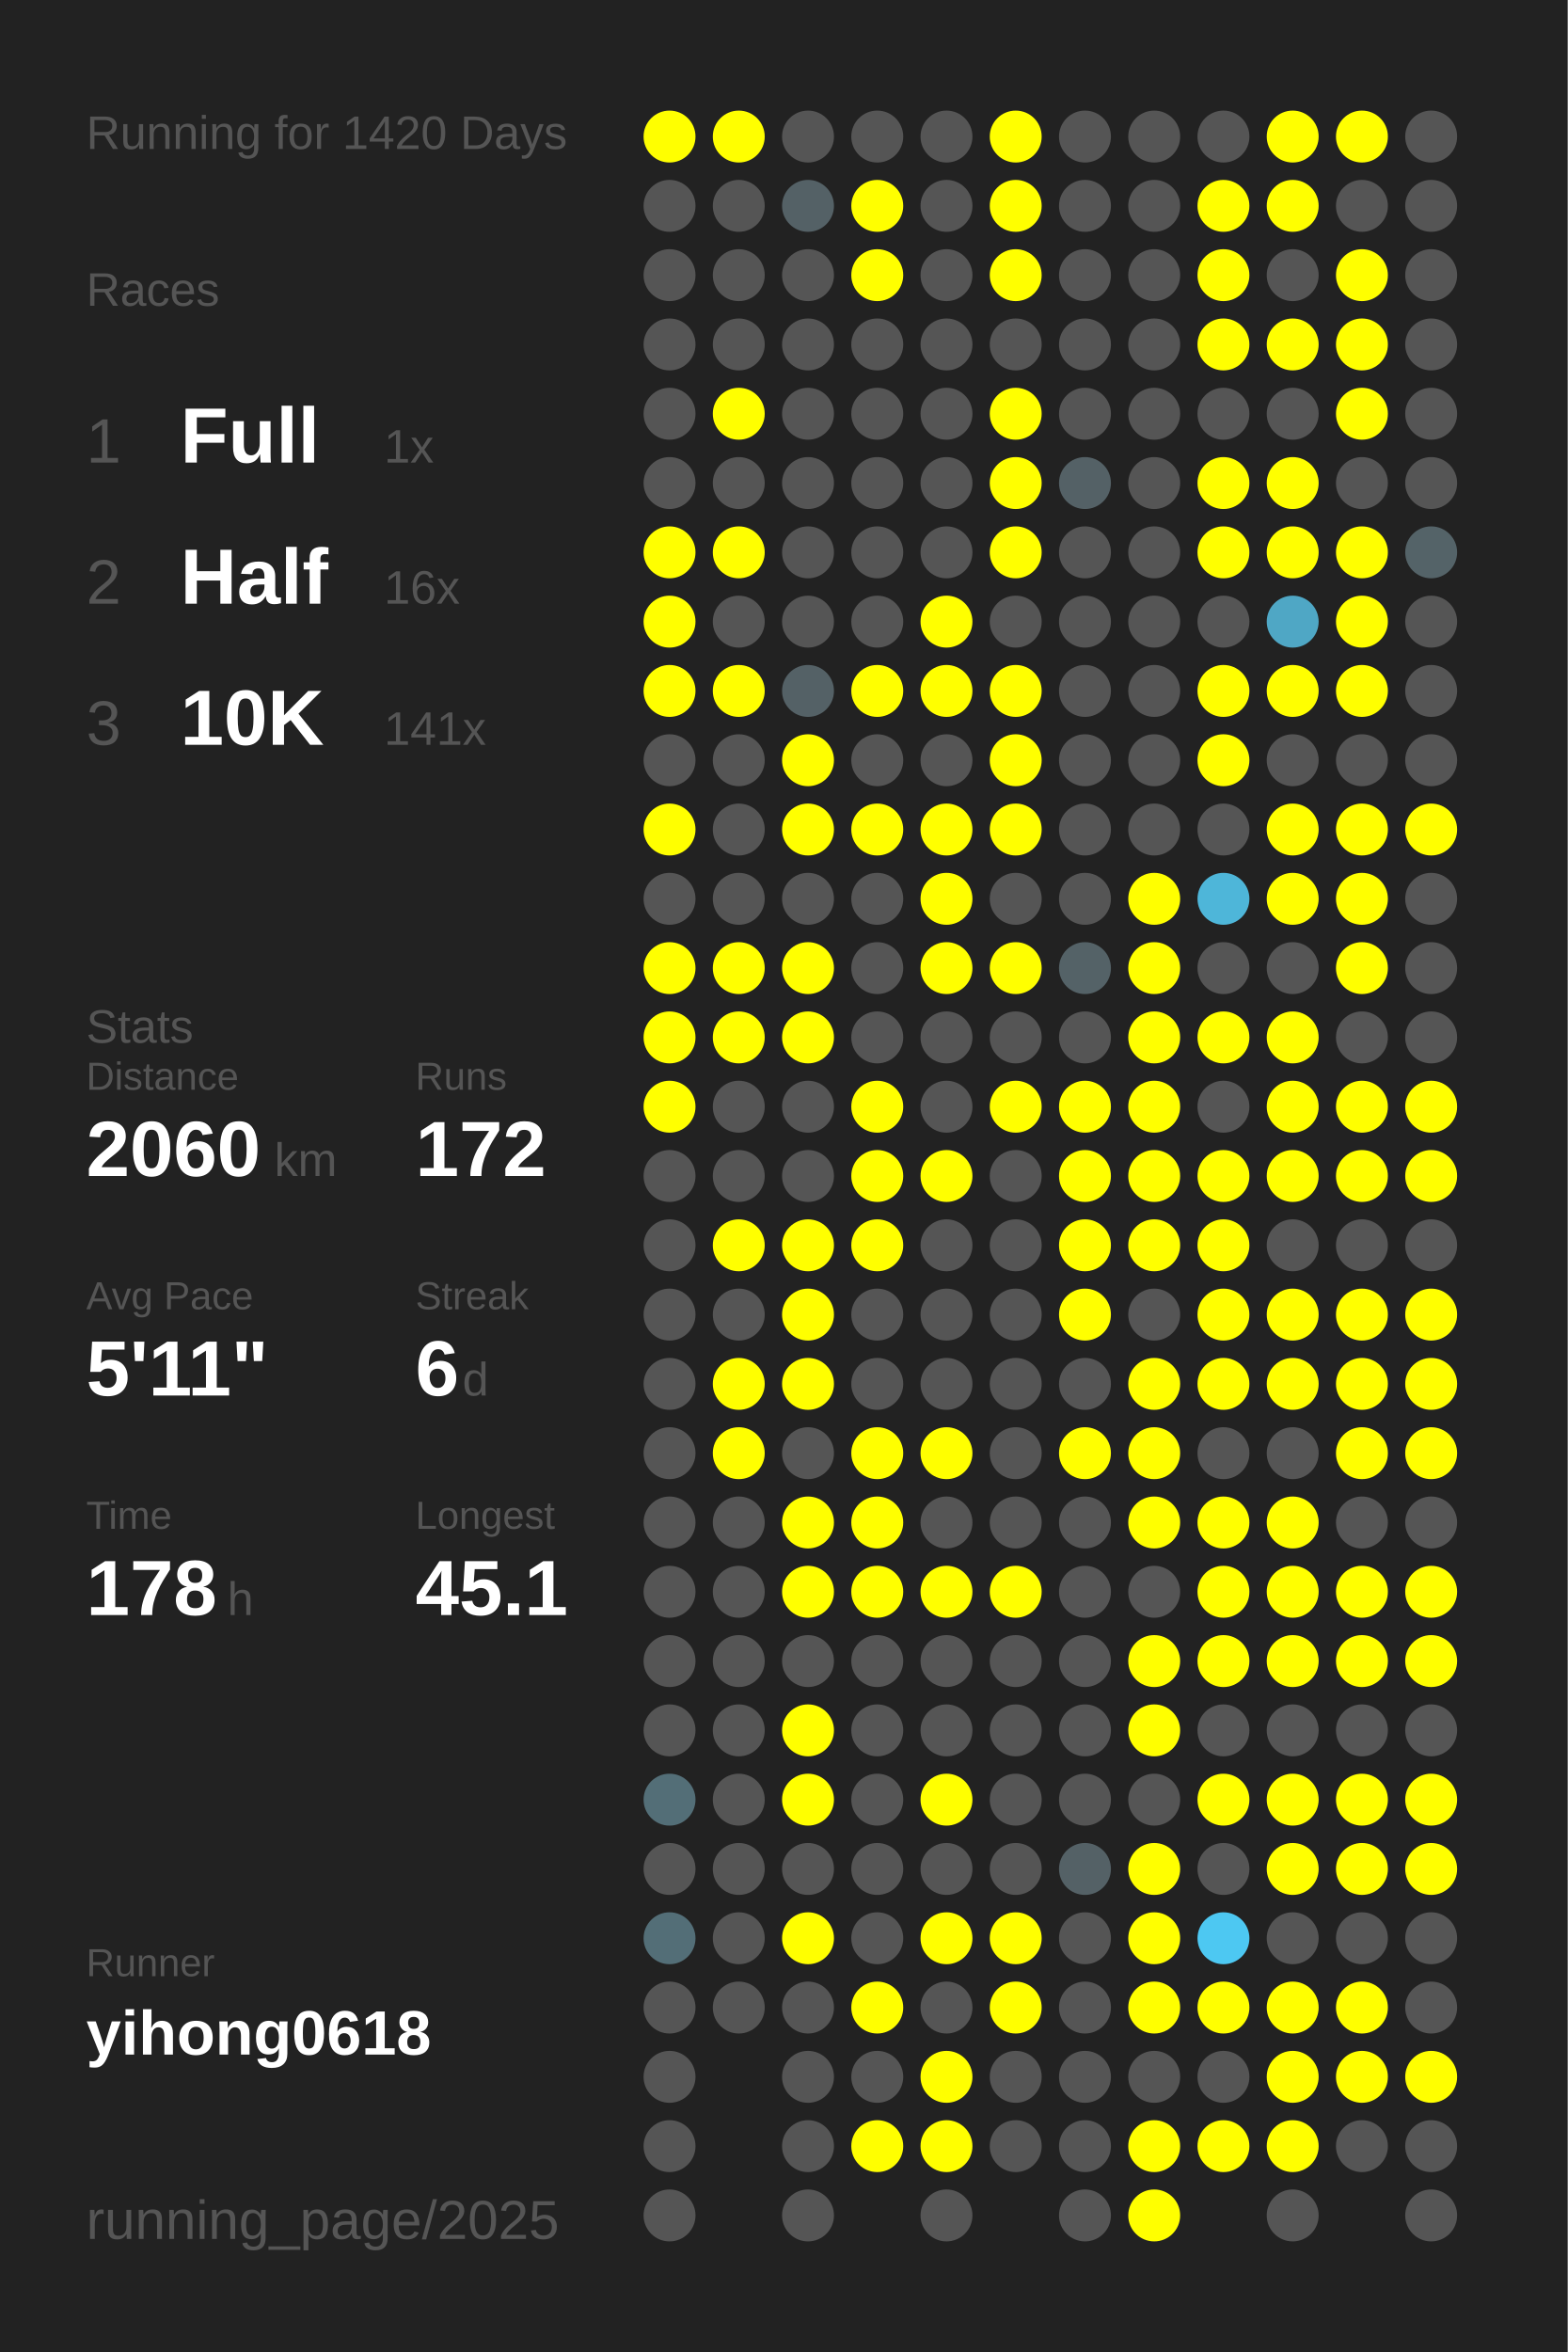
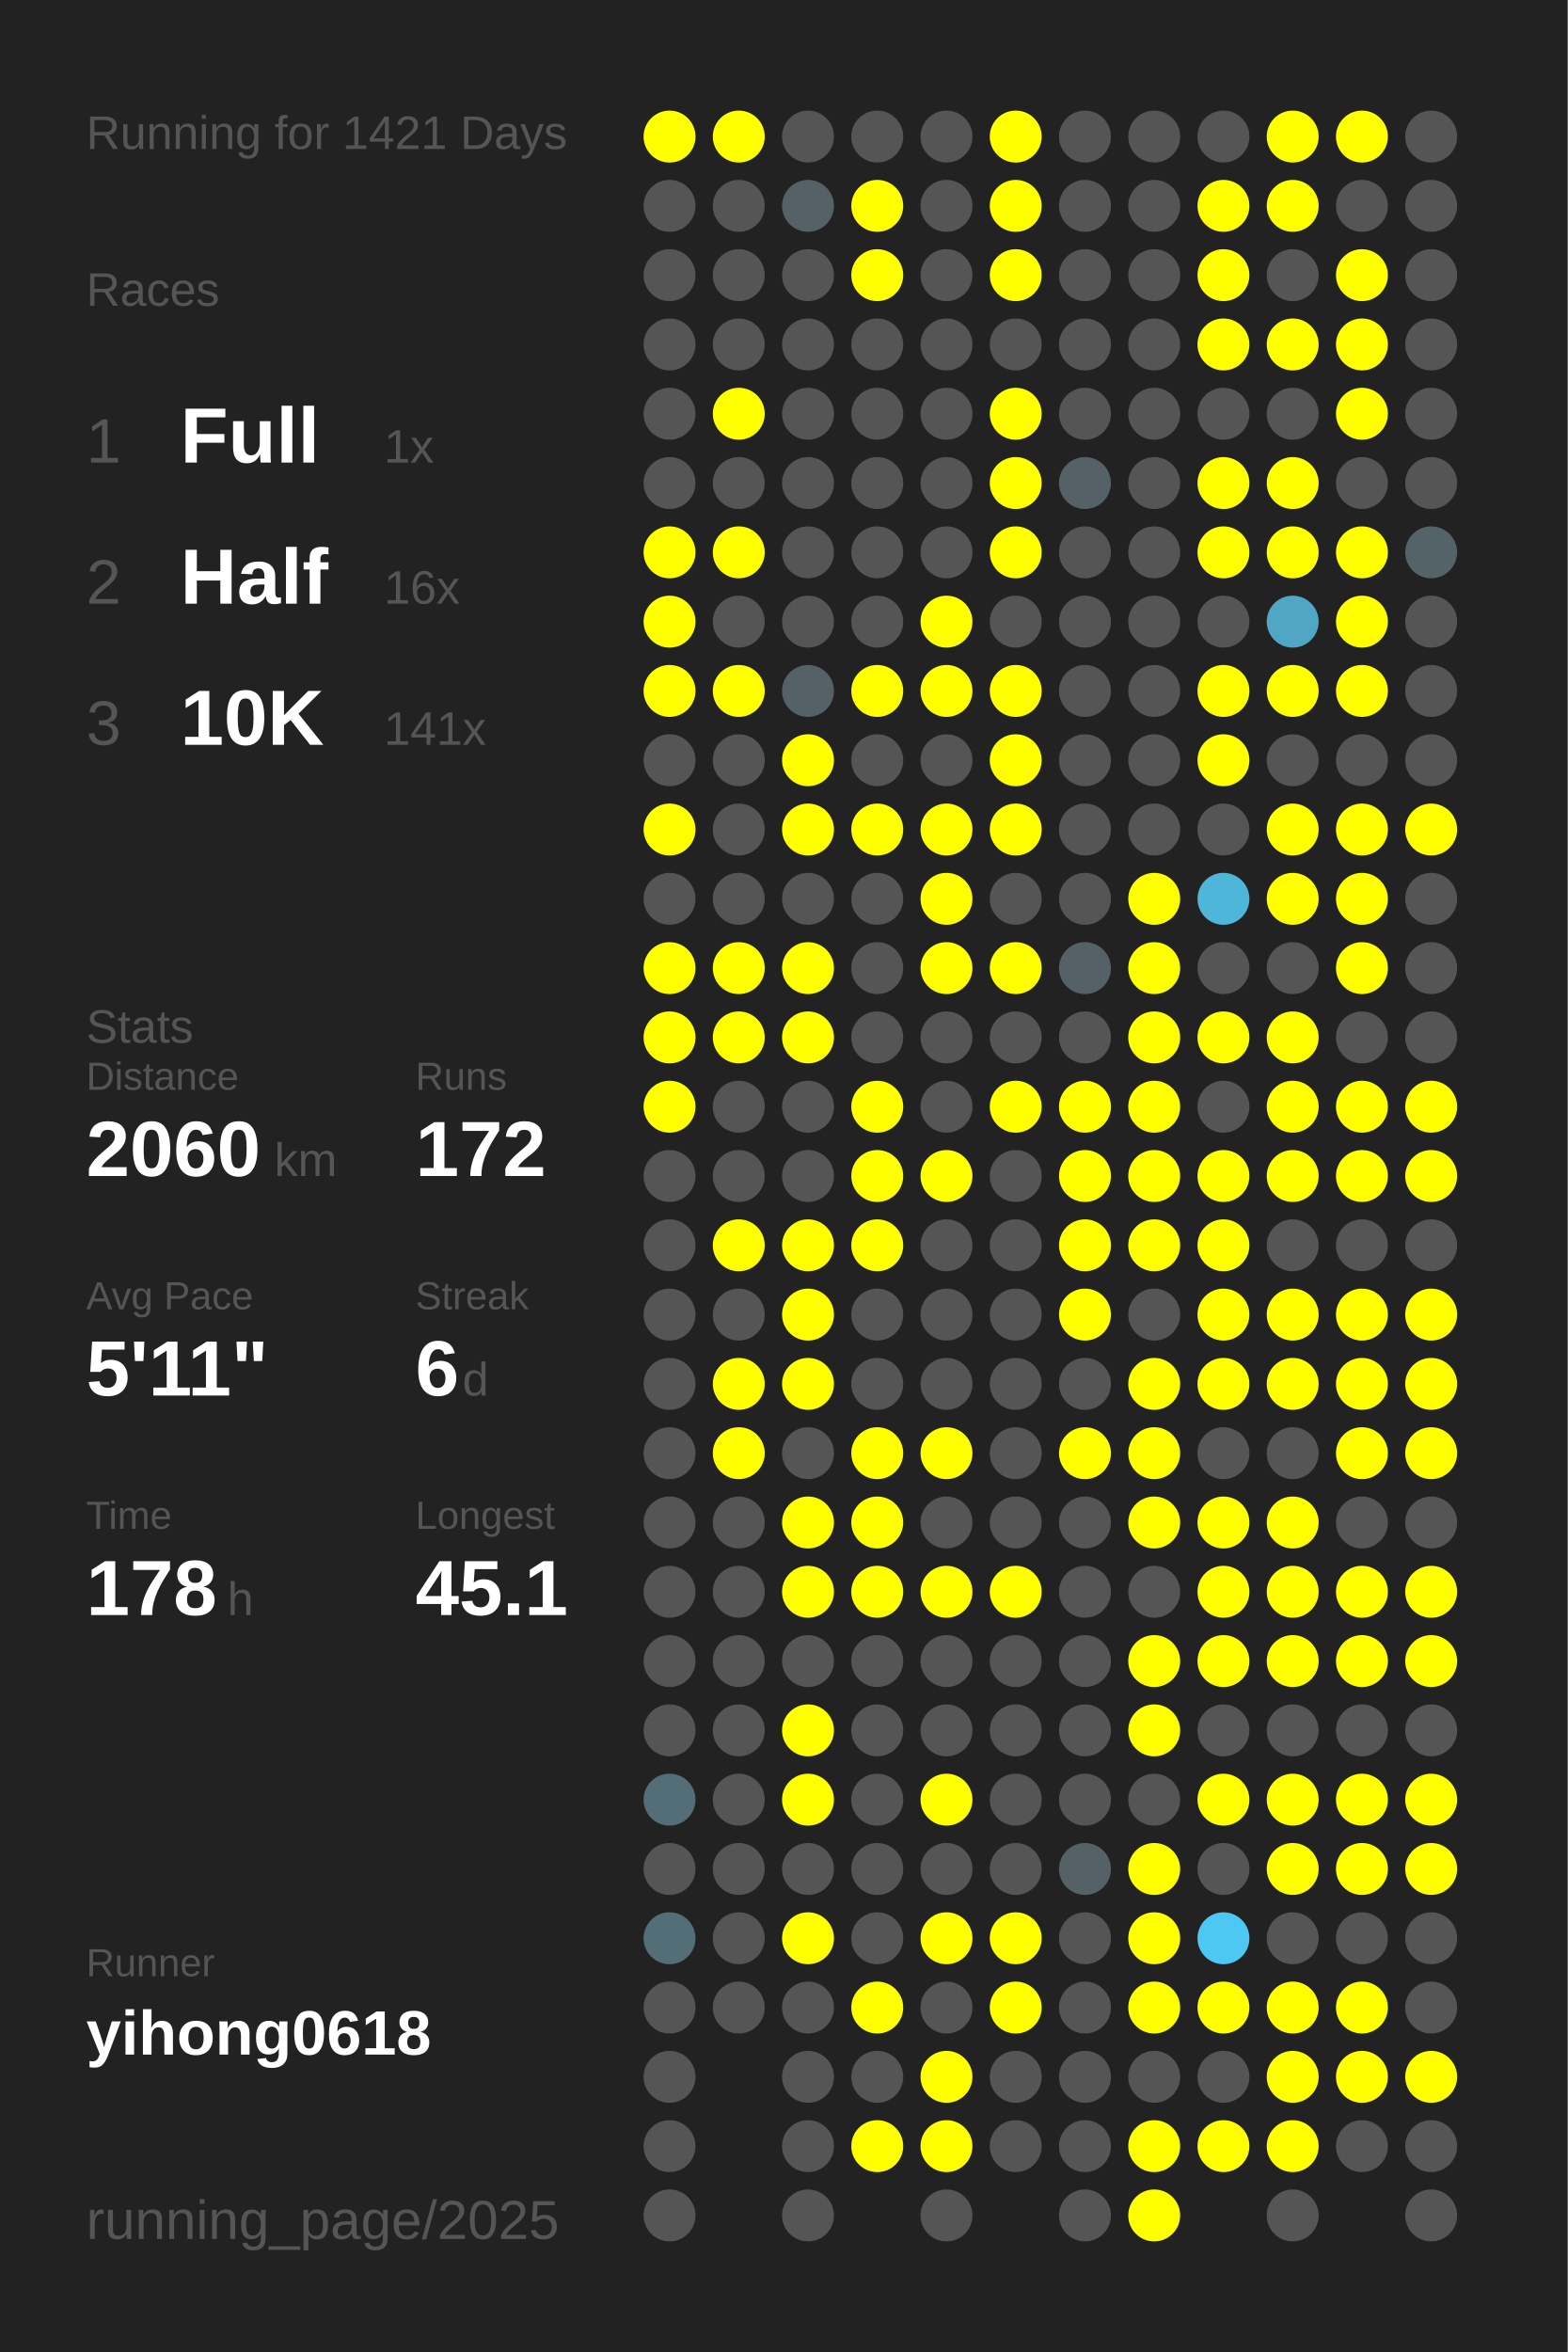
<svg xmlns="http://www.w3.org/2000/svg" baseProfile="full" height="300mm" version="1.1" viewBox="0,0,200,300" width="200mm">
  <defs />
  <rect fill="#222222" height="300" width="200" x="0" y="0" />
-   <text fill="#555555" style="font-size:6px; font-family:Arial;" x="11" y="19">Running for 1420 Days</text>
+   <text fill="#555555" style="font-size:6px; font-family:Arial;" x="11" y="19">Running for 1421 Days</text>
  <text fill="#555555" style="font-size:6px; font-family:Arial;" x="11" y="39">Races</text>
  <text fill="#555555" style="font-size:8px; font-family:Arial;" x="11" y="59">1</text>
  <text fill="#FFFFFF" style="font-size:10px; font-family:Arial; font-weight:bold;" x="23" y="59">Full</text>
  <text fill="#555555" style="font-size:6px; font-family:Arial;" x="49" y="59">1x</text>
  <text fill="#555555" style="font-size:8px; font-family:Arial;" x="11" y="77">2</text>
  <text fill="#FFFFFF" style="font-size:10px; font-family:Arial; font-weight:bold;" x="23" y="77">Half</text>
  <text fill="#555555" style="font-size:6px; font-family:Arial;" x="49" y="77">16x</text>
  <text fill="#555555" style="font-size:8px; font-family:Arial;" x="11" y="95">3</text>
  <text fill="#FFFFFF" style="font-size:10px; font-family:Arial; font-weight:bold;" x="23" y="95">10K</text>
  <text fill="#555555" style="font-size:6px; font-family:Arial;" x="49" y="95">141x</text>
  <text fill="#555555" style="font-size:6px; font-family:Arial;" x="11" y="133">Stats</text>
  <text fill="#555555" style="font-size:5px; font-family:Arial;" x="11" y="139">Distance</text>
  <text fill="#FFFFFF" style="font-size:10px; font-family:Arial; font-weight:bold;" x="11" y="150">2060</text>
  <text fill="#555555" style="font-size:6px; font-family:Arial;" x="35" y="150">km</text>
  <text fill="#555555" style="font-size:5px; font-family:Arial;" x="53" y="139">Runs</text>
  <text fill="#FFFFFF" style="font-size:10px; font-family:Arial; font-weight:bold;" x="53" y="150">172</text>
  <text fill="#555555" style="font-size:5px; font-family:Arial;" x="11" y="167">Avg Pace</text>
  <text fill="#FFFFFF" style="font-size:10px; font-family:Arial; font-weight:bold;" x="11" y="178">5'11"</text>
  <text fill="#555555" style="font-size:5px; font-family:Arial;" x="53" y="167">Streak</text>
  <text fill="#FFFFFF" style="font-size:10px; font-family:Arial; font-weight:bold;" x="53" y="178">6</text>
  <text fill="#555555" style="font-size:6px; font-family:Arial;" x="59" y="178">d</text>
  <text fill="#555555" style="font-size:5px; font-family:Arial;" x="11" y="195">Time</text>
  <text fill="#FFFFFF" style="font-size:10px; font-family:Arial; font-weight:bold;" x="11" y="206">178</text>
  <text fill="#555555" style="font-size:6px; font-family:Arial;" x="29" y="206">h</text>
  <text fill="#555555" style="font-size:5px; font-family:Arial;" x="53" y="195">Longest</text>
  <text fill="#FFFFFF" style="font-size:10px; font-family:Arial; font-weight:bold;" x="53" y="206">45.1</text>
  <text fill="#555555" style="font-size:5px; font-family:Arial;" x="11" y="252.065">Runner</text>
  <text fill="#FFFFFF" style="font-size:8px; font-family:Arial; font-weight:bold;" x="11" y="262.065">yihong0618</text>
  <text fill="#555555" style="font-size:7px; font-family:Arial;" x="11" y="285.581">running_page/2025</text>
  <circle cx="85.417" cy="17.419" fill="#FFFF00" r="3.312" />
  <circle cx="85.417" cy="26.258" fill="#555555" r="3.312" />
  <circle cx="85.417" cy="35.097" fill="#555555" r="3.312" />
  <circle cx="85.417" cy="43.935" fill="#555555" r="3.312" />
  <circle cx="85.417" cy="52.774" fill="#555555" r="3.312" />
  <circle cx="85.417" cy="61.613" fill="#555555" r="3.312" />
  <circle cx="85.417" cy="70.452" fill="#FFFF00" r="3.312" />
  <circle cx="85.417" cy="79.29" fill="#FFFF00" r="3.312" />
  <circle cx="85.417" cy="88.129" fill="#FFFF00" r="3.312" />
  <circle cx="85.417" cy="96.968" fill="#555555" r="3.312" />
  <circle cx="85.417" cy="105.806" fill="#FFFF00" r="3.312" />
  <circle cx="85.417" cy="114.645" fill="#555555" r="3.312" />
  <circle cx="85.417" cy="123.484" fill="#FFFF00" r="3.312" />
  <circle cx="85.417" cy="132.323" fill="#FFFF00" r="3.312" />
  <circle cx="85.417" cy="141.161" fill="#FFFF00" r="3.312" />
  <circle cx="85.417" cy="150" fill="#555555" r="3.312" />
  <circle cx="85.417" cy="158.839" fill="#555555" r="3.312" />
  <circle cx="85.417" cy="167.677" fill="#555555" r="3.312" />
  <circle cx="85.417" cy="176.516" fill="#555555" r="3.312" />
  <circle cx="85.417" cy="185.355" fill="#555555" r="3.312" />
  <circle cx="85.417" cy="194.194" fill="#555555" r="3.312" />
  <circle cx="85.417" cy="203.032" fill="#555555" r="3.312" />
  <circle cx="85.417" cy="211.871" fill="#555555" r="3.312" />
  <circle cx="85.417" cy="220.71" fill="#555555" r="3.312" />
  <circle cx="85.417" cy="229.548" fill="#536e77" r="3.312" />
  <circle cx="85.417" cy="238.387" fill="#555555" r="3.312" />
  <circle cx="85.417" cy="247.226" fill="#536e77" r="3.312" />
  <circle cx="85.417" cy="256.065" fill="#555555" r="3.312" />
  <circle cx="85.417" cy="264.903" fill="#555555" r="3.312" />
  <circle cx="85.417" cy="273.742" fill="#555555" r="3.312" />
  <circle cx="85.417" cy="282.581" fill="#555555" r="3.312" />
  <circle cx="94.25" cy="17.419" fill="#FFFF00" r="3.312" />
  <circle cx="94.25" cy="26.258" fill="#555555" r="3.312" />
  <circle cx="94.25" cy="35.097" fill="#555555" r="3.312" />
  <circle cx="94.25" cy="43.935" fill="#555555" r="3.312" />
  <circle cx="94.25" cy="52.774" fill="#FFFF00" r="3.312" />
  <circle cx="94.25" cy="61.613" fill="#555555" r="3.312" />
  <circle cx="94.25" cy="70.452" fill="#FFFF00" r="3.312" />
  <circle cx="94.25" cy="79.29" fill="#555555" r="3.312" />
  <circle cx="94.25" cy="88.129" fill="#FFFF00" r="3.312" />
  <circle cx="94.25" cy="96.968" fill="#555555" r="3.312" />
  <circle cx="94.25" cy="105.806" fill="#555555" r="3.312" />
  <circle cx="94.25" cy="114.645" fill="#555555" r="3.312" />
  <circle cx="94.25" cy="123.484" fill="#FFFF00" r="3.312" />
  <circle cx="94.25" cy="132.323" fill="#FFFF00" r="3.312" />
  <circle cx="94.25" cy="141.161" fill="#555555" r="3.312" />
  <circle cx="94.25" cy="150" fill="#555555" r="3.312" />
  <circle cx="94.25" cy="158.839" fill="#FFFF00" r="3.312" />
  <circle cx="94.25" cy="167.677" fill="#555555" r="3.312" />
  <circle cx="94.25" cy="176.516" fill="#FFFF00" r="3.312" />
  <circle cx="94.25" cy="185.355" fill="#FFFF00" r="3.312" />
  <circle cx="94.25" cy="194.194" fill="#555555" r="3.312" />
  <circle cx="94.25" cy="203.032" fill="#555555" r="3.312" />
  <circle cx="94.25" cy="211.871" fill="#555555" r="3.312" />
  <circle cx="94.25" cy="220.71" fill="#555555" r="3.312" />
  <circle cx="94.25" cy="229.548" fill="#555555" r="3.312" />
  <circle cx="94.25" cy="238.387" fill="#555555" r="3.312" />
  <circle cx="94.25" cy="247.226" fill="#555555" r="3.312" />
  <circle cx="94.25" cy="256.065" fill="#555555" r="3.312" />
  <circle cx="103.083" cy="17.419" fill="#555555" r="3.312" />
  <circle cx="103.083" cy="26.258" fill="#546166" r="3.312" />
  <circle cx="103.083" cy="35.097" fill="#555555" r="3.312" />
  <circle cx="103.083" cy="43.935" fill="#555555" r="3.312" />
  <circle cx="103.083" cy="52.774" fill="#555555" r="3.312" />
  <circle cx="103.083" cy="61.613" fill="#555555" r="3.312" />
  <circle cx="103.083" cy="70.452" fill="#555555" r="3.312" />
  <circle cx="103.083" cy="79.29" fill="#555555" r="3.312" />
  <circle cx="103.083" cy="88.129" fill="#546166" r="3.312" />
  <circle cx="103.083" cy="96.968" fill="#FFFF00" r="3.312" />
  <circle cx="103.083" cy="105.806" fill="#FFFF00" r="3.312" />
  <circle cx="103.083" cy="114.645" fill="#555555" r="3.312" />
  <circle cx="103.083" cy="123.484" fill="#FFFF00" r="3.312" />
  <circle cx="103.083" cy="132.323" fill="#FFFF00" r="3.312" />
  <circle cx="103.083" cy="141.161" fill="#555555" r="3.312" />
  <circle cx="103.083" cy="150" fill="#555555" r="3.312" />
  <circle cx="103.083" cy="158.839" fill="#FFFF00" r="3.312" />
  <circle cx="103.083" cy="167.677" fill="#FFFF00" r="3.312" />
  <circle cx="103.083" cy="176.516" fill="#FFFF00" r="3.312" />
  <circle cx="103.083" cy="185.355" fill="#555555" r="3.312" />
  <circle cx="103.083" cy="194.194" fill="#FFFF00" r="3.312" />
  <circle cx="103.083" cy="203.032" fill="#FFFF00" r="3.312" />
  <circle cx="103.083" cy="211.871" fill="#555555" r="3.312" />
  <circle cx="103.083" cy="220.71" fill="#FFFF00" r="3.312" />
  <circle cx="103.083" cy="229.548" fill="#FFFF00" r="3.312" />
  <circle cx="103.083" cy="238.387" fill="#555555" r="3.312" />
  <circle cx="103.083" cy="247.226" fill="#FFFF00" r="3.312" />
  <circle cx="103.083" cy="256.065" fill="#555555" r="3.312" />
  <circle cx="103.083" cy="264.903" fill="#555555" r="3.312" />
  <circle cx="103.083" cy="273.742" fill="#555555" r="3.312" />
  <circle cx="103.083" cy="282.581" fill="#555555" r="3.312" />
  <circle cx="111.917" cy="17.419" fill="#555555" r="3.312" />
  <circle cx="111.917" cy="26.258" fill="#FFFF00" r="3.312" />
  <circle cx="111.917" cy="35.097" fill="#FFFF00" r="3.312" />
  <circle cx="111.917" cy="43.935" fill="#555555" r="3.312" />
  <circle cx="111.917" cy="52.774" fill="#555555" r="3.312" />
  <circle cx="111.917" cy="61.613" fill="#555555" r="3.312" />
  <circle cx="111.917" cy="70.452" fill="#555555" r="3.312" />
  <circle cx="111.917" cy="79.29" fill="#555555" r="3.312" />
  <circle cx="111.917" cy="88.129" fill="#FFFF00" r="3.312" />
  <circle cx="111.917" cy="96.968" fill="#555555" r="3.312" />
  <circle cx="111.917" cy="105.806" fill="#FFFF00" r="3.312" />
  <circle cx="111.917" cy="114.645" fill="#555555" r="3.312" />
  <circle cx="111.917" cy="123.484" fill="#555555" r="3.312" />
  <circle cx="111.917" cy="132.323" fill="#555555" r="3.312" />
  <circle cx="111.917" cy="141.161" fill="#FFFF00" r="3.312" />
  <circle cx="111.917" cy="150" fill="#FFFF00" r="3.312" />
  <circle cx="111.917" cy="158.839" fill="#FFFF00" r="3.312" />
  <circle cx="111.917" cy="167.677" fill="#555555" r="3.312" />
  <circle cx="111.917" cy="176.516" fill="#555555" r="3.312" />
  <circle cx="111.917" cy="185.355" fill="#FFFF00" r="3.312" />
  <circle cx="111.917" cy="194.194" fill="#FFFF00" r="3.312" />
  <circle cx="111.917" cy="203.032" fill="#FFFF00" r="3.312" />
  <circle cx="111.917" cy="211.871" fill="#555555" r="3.312" />
  <circle cx="111.917" cy="220.71" fill="#555555" r="3.312" />
  <circle cx="111.917" cy="229.548" fill="#555555" r="3.312" />
  <circle cx="111.917" cy="238.387" fill="#555555" r="3.312" />
  <circle cx="111.917" cy="247.226" fill="#555555" r="3.312" />
  <circle cx="111.917" cy="256.065" fill="#FFFF00" r="3.312" />
  <circle cx="111.917" cy="264.903" fill="#555555" r="3.312" />
  <circle cx="111.917" cy="273.742" fill="#FFFF00" r="3.312" />
  <circle cx="120.75" cy="17.419" fill="#555555" r="3.312" />
  <circle cx="120.75" cy="26.258" fill="#555555" r="3.312" />
  <circle cx="120.75" cy="35.097" fill="#555555" r="3.312" />
  <circle cx="120.75" cy="43.935" fill="#555555" r="3.312" />
  <circle cx="120.75" cy="52.774" fill="#555555" r="3.312" />
  <circle cx="120.75" cy="61.613" fill="#555555" r="3.312" />
  <circle cx="120.75" cy="70.452" fill="#555555" r="3.312" />
  <circle cx="120.75" cy="79.29" fill="#FFFF00" r="3.312" />
  <circle cx="120.75" cy="88.129" fill="#FFFF00" r="3.312" />
  <circle cx="120.75" cy="96.968" fill="#555555" r="3.312" />
  <circle cx="120.75" cy="105.806" fill="#FFFF00" r="3.312" />
  <circle cx="120.75" cy="114.645" fill="#FFFF00" r="3.312" />
  <circle cx="120.75" cy="123.484" fill="#FFFF00" r="3.312" />
  <circle cx="120.75" cy="132.323" fill="#555555" r="3.312" />
  <circle cx="120.75" cy="141.161" fill="#555555" r="3.312" />
  <circle cx="120.75" cy="150" fill="#FFFF00" r="3.312" />
  <circle cx="120.75" cy="158.839" fill="#555555" r="3.312" />
  <circle cx="120.75" cy="167.677" fill="#555555" r="3.312" />
  <circle cx="120.75" cy="176.516" fill="#555555" r="3.312" />
  <circle cx="120.75" cy="185.355" fill="#FFFF00" r="3.312" />
  <circle cx="120.75" cy="194.194" fill="#555555" r="3.312" />
  <circle cx="120.75" cy="203.032" fill="#FFFF00" r="3.312" />
  <circle cx="120.75" cy="211.871" fill="#555555" r="3.312" />
  <circle cx="120.75" cy="220.71" fill="#555555" r="3.312" />
  <circle cx="120.75" cy="229.548" fill="#FFFF00" r="3.312" />
  <circle cx="120.75" cy="238.387" fill="#555555" r="3.312" />
  <circle cx="120.75" cy="247.226" fill="#FFFF00" r="3.312" />
  <circle cx="120.75" cy="256.065" fill="#555555" r="3.312" />
  <circle cx="120.75" cy="264.903" fill="#FFFF00" r="3.312" />
  <circle cx="120.75" cy="273.742" fill="#FFFF00" r="3.312" />
  <circle cx="120.75" cy="282.581" fill="#555555" r="3.312" />
  <circle cx="129.583" cy="17.419" fill="#FFFF00" r="3.312" />
  <circle cx="129.583" cy="26.258" fill="#FFFF00" r="3.312" />
  <circle cx="129.583" cy="35.097" fill="#FFFF00" r="3.312" />
  <circle cx="129.583" cy="43.935" fill="#555555" r="3.312" />
  <circle cx="129.583" cy="52.774" fill="#FFFF00" r="3.312" />
  <circle cx="129.583" cy="61.613" fill="#FFFF00" r="3.312" />
  <circle cx="129.583" cy="70.452" fill="#FFFF00" r="3.312" />
  <circle cx="129.583" cy="79.29" fill="#555555" r="3.312" />
  <circle cx="129.583" cy="88.129" fill="#FFFF00" r="3.312" />
  <circle cx="129.583" cy="96.968" fill="#FFFF00" r="3.312" />
  <circle cx="129.583" cy="105.806" fill="#FFFF00" r="3.312" />
  <circle cx="129.583" cy="114.645" fill="#555555" r="3.312" />
  <circle cx="129.583" cy="123.484" fill="#FFFF00" r="3.312" />
  <circle cx="129.583" cy="132.323" fill="#555555" r="3.312" />
  <circle cx="129.583" cy="141.161" fill="#FFFF00" r="3.312" />
  <circle cx="129.583" cy="150" fill="#555555" r="3.312" />
  <circle cx="129.583" cy="158.839" fill="#555555" r="3.312" />
  <circle cx="129.583" cy="167.677" fill="#555555" r="3.312" />
  <circle cx="129.583" cy="176.516" fill="#555555" r="3.312" />
  <circle cx="129.583" cy="185.355" fill="#555555" r="3.312" />
  <circle cx="129.583" cy="194.194" fill="#555555" r="3.312" />
  <circle cx="129.583" cy="203.032" fill="#FFFF00" r="3.312" />
  <circle cx="129.583" cy="211.871" fill="#555555" r="3.312" />
  <circle cx="129.583" cy="220.71" fill="#555555" r="3.312" />
  <circle cx="129.583" cy="229.548" fill="#555555" r="3.312" />
  <circle cx="129.583" cy="238.387" fill="#555555" r="3.312" />
  <circle cx="129.583" cy="247.226" fill="#FFFF00" r="3.312" />
  <circle cx="129.583" cy="256.065" fill="#FFFF00" r="3.312" />
  <circle cx="129.583" cy="264.903" fill="#555555" r="3.312" />
  <circle cx="129.583" cy="273.742" fill="#555555" r="3.312" />
  <circle cx="138.417" cy="17.419" fill="#555555" r="3.312" />
  <circle cx="138.417" cy="26.258" fill="#555555" r="3.312" />
  <circle cx="138.417" cy="35.097" fill="#555555" r="3.312" />
  <circle cx="138.417" cy="43.935" fill="#555555" r="3.312" />
  <circle cx="138.417" cy="52.774" fill="#555555" r="3.312" />
  <circle cx="138.417" cy="61.613" fill="#546166" r="3.312" />
  <circle cx="138.417" cy="70.452" fill="#555555" r="3.312" />
  <circle cx="138.417" cy="79.29" fill="#555555" r="3.312" />
  <circle cx="138.417" cy="88.129" fill="#555555" r="3.312" />
  <circle cx="138.417" cy="96.968" fill="#555555" r="3.312" />
  <circle cx="138.417" cy="105.806" fill="#555555" r="3.312" />
  <circle cx="138.417" cy="114.645" fill="#555555" r="3.312" />
  <circle cx="138.417" cy="123.484" fill="#546267" r="3.312" />
  <circle cx="138.417" cy="132.323" fill="#555555" r="3.312" />
  <circle cx="138.417" cy="141.161" fill="#FFFF00" r="3.312" />
  <circle cx="138.417" cy="150" fill="#FFFF00" r="3.312" />
  <circle cx="138.417" cy="158.839" fill="#FFFF00" r="3.312" />
  <circle cx="138.417" cy="167.677" fill="#FFFF00" r="3.312" />
  <circle cx="138.417" cy="176.516" fill="#555555" r="3.312" />
  <circle cx="138.417" cy="185.355" fill="#FFFF00" r="3.312" />
  <circle cx="138.417" cy="194.194" fill="#555555" r="3.312" />
  <circle cx="138.417" cy="203.032" fill="#555555" r="3.312" />
  <circle cx="138.417" cy="211.871" fill="#555555" r="3.312" />
  <circle cx="138.417" cy="220.71" fill="#555555" r="3.312" />
  <circle cx="138.417" cy="229.548" fill="#555555" r="3.312" />
  <circle cx="138.417" cy="238.387" fill="#546166" r="3.312" />
  <circle cx="138.417" cy="247.226" fill="#555555" r="3.312" />
  <circle cx="138.417" cy="256.065" fill="#555555" r="3.312" />
  <circle cx="138.417" cy="264.903" fill="#555555" r="3.312" />
  <circle cx="138.417" cy="273.742" fill="#555555" r="3.312" />
  <circle cx="138.417" cy="282.581" fill="#555555" r="3.312" />
  <circle cx="147.25" cy="17.419" fill="#555555" r="3.312" />
  <circle cx="147.25" cy="26.258" fill="#555555" r="3.312" />
  <circle cx="147.25" cy="35.097" fill="#555555" r="3.312" />
  <circle cx="147.25" cy="43.935" fill="#555555" r="3.312" />
  <circle cx="147.25" cy="52.774" fill="#555555" r="3.312" />
  <circle cx="147.25" cy="61.613" fill="#555555" r="3.312" />
  <circle cx="147.25" cy="70.452" fill="#555555" r="3.312" />
  <circle cx="147.25" cy="79.29" fill="#555555" r="3.312" />
  <circle cx="147.25" cy="88.129" fill="#555555" r="3.312" />
  <circle cx="147.25" cy="96.968" fill="#555555" r="3.312" />
  <circle cx="147.25" cy="105.806" fill="#555555" r="3.312" />
  <circle cx="147.25" cy="114.645" fill="#FFFF00" r="3.312" />
  <circle cx="147.25" cy="123.484" fill="#FFFF00" r="3.312" />
  <circle cx="147.25" cy="132.323" fill="#FFFF00" r="3.312" />
  <circle cx="147.25" cy="141.161" fill="#FFFF00" r="3.312" />
  <circle cx="147.25" cy="150" fill="#FFFF00" r="3.312" />
  <circle cx="147.25" cy="158.839" fill="#FFFF00" r="3.312" />
  <circle cx="147.25" cy="167.677" fill="#555555" r="3.312" />
  <circle cx="147.25" cy="176.516" fill="#FFFF00" r="3.312" />
  <circle cx="147.25" cy="185.355" fill="#FFFF00" r="3.312" />
  <circle cx="147.25" cy="194.194" fill="#FFFF00" r="3.312" />
  <circle cx="147.25" cy="203.032" fill="#555555" r="3.312" />
  <circle cx="147.25" cy="211.871" fill="#FFFF00" r="3.312" />
  <circle cx="147.25" cy="220.71" fill="#FFFF00" r="3.312" />
  <circle cx="147.25" cy="229.548" fill="#555555" r="3.312" />
  <circle cx="147.25" cy="238.387" fill="#FFFF00" r="3.312" />
  <circle cx="147.25" cy="247.226" fill="#FFFF00" r="3.312" />
  <circle cx="147.25" cy="256.065" fill="#FFFF00" r="3.312" />
  <circle cx="147.25" cy="264.903" fill="#555555" r="3.312" />
  <circle cx="147.25" cy="273.742" fill="#FFFF00" r="3.312" />
  <circle cx="147.25" cy="282.581" fill="#FFFF00" r="3.312" />
  <circle cx="156.083" cy="17.419" fill="#555555" r="3.312" />
  <circle cx="156.083" cy="26.258" fill="#FFFF00" r="3.312" />
  <circle cx="156.083" cy="35.097" fill="#FFFF00" r="3.312" />
  <circle cx="156.083" cy="43.935" fill="#FFFF00" r="3.312" />
  <circle cx="156.083" cy="52.774" fill="#555555" r="3.312" />
  <circle cx="156.083" cy="61.613" fill="#FFFF00" r="3.312" />
  <circle cx="156.083" cy="70.452" fill="#FFFF00" r="3.312" />
  <circle cx="156.083" cy="79.29" fill="#555555" r="3.312" />
  <circle cx="156.083" cy="88.129" fill="#FFFF00" r="3.312" />
  <circle cx="156.083" cy="96.968" fill="#FFFF00" r="3.312" />
  <circle cx="156.083" cy="105.806" fill="#555555" r="3.312" />
  <circle cx="156.083" cy="114.645" fill="#4eb6d9" r="3.312" />
  <circle cx="156.083" cy="123.484" fill="#555555" r="3.312" />
  <circle cx="156.083" cy="132.323" fill="#FFFF00" r="3.312" />
  <circle cx="156.083" cy="141.161" fill="#555555" r="3.312" />
  <circle cx="156.083" cy="150" fill="#FFFF00" r="3.312" />
  <circle cx="156.083" cy="158.839" fill="#FFFF00" r="3.312" />
  <circle cx="156.083" cy="167.677" fill="#FFFF00" r="3.312" />
  <circle cx="156.083" cy="176.516" fill="#FFFF00" r="3.312" />
  <circle cx="156.083" cy="185.355" fill="#555555" r="3.312" />
  <circle cx="156.083" cy="194.194" fill="#FFFF00" r="3.312" />
  <circle cx="156.083" cy="203.032" fill="#FFFF00" r="3.312" />
  <circle cx="156.083" cy="211.871" fill="#FFFF00" r="3.312" />
  <circle cx="156.083" cy="220.71" fill="#555555" r="3.312" />
  <circle cx="156.083" cy="229.548" fill="#FFFF00" r="3.312" />
  <circle cx="156.083" cy="238.387" fill="#555555" r="3.312" />
  <circle cx="156.083" cy="247.226" fill="#4dc8f2" r="3.312" />
  <circle cx="156.083" cy="256.065" fill="#FFFF00" r="3.312" />
  <circle cx="156.083" cy="264.903" fill="#555555" r="3.312" />
  <circle cx="156.083" cy="273.742" fill="#FFFF00" r="3.312" />
  <circle cx="164.917" cy="17.419" fill="#FFFF00" r="3.312" />
  <circle cx="164.917" cy="26.258" fill="#FFFF00" r="3.312" />
  <circle cx="164.917" cy="35.097" fill="#555555" r="3.312" />
  <circle cx="164.917" cy="43.935" fill="#FFFF00" r="3.312" />
  <circle cx="164.917" cy="52.774" fill="#555555" r="3.312" />
  <circle cx="164.917" cy="61.613" fill="#FFFF00" r="3.312" />
  <circle cx="164.917" cy="70.452" fill="#FFFF00" r="3.312" />
  <circle cx="164.917" cy="79.29" fill="#4fa7c5" r="3.312" />
  <circle cx="164.917" cy="88.129" fill="#FFFF00" r="3.312" />
  <circle cx="164.917" cy="96.968" fill="#555555" r="3.312" />
  <circle cx="164.917" cy="105.806" fill="#FFFF00" r="3.312" />
  <circle cx="164.917" cy="114.645" fill="#FFFF00" r="3.312" />
  <circle cx="164.917" cy="123.484" fill="#555555" r="3.312" />
  <circle cx="164.917" cy="132.323" fill="#FFFF00" r="3.312" />
  <circle cx="164.917" cy="141.161" fill="#FFFF00" r="3.312" />
  <circle cx="164.917" cy="150" fill="#FFFF00" r="3.312" />
  <circle cx="164.917" cy="158.839" fill="#555555" r="3.312" />
  <circle cx="164.917" cy="167.677" fill="#FFFF00" r="3.312" />
  <circle cx="164.917" cy="176.516" fill="#FFFF00" r="3.312" />
  <circle cx="164.917" cy="185.355" fill="#555555" r="3.312" />
  <circle cx="164.917" cy="194.194" fill="#FFFF00" r="3.312" />
  <circle cx="164.917" cy="203.032" fill="#FFFF00" r="3.312" />
  <circle cx="164.917" cy="211.871" fill="#FFFF00" r="3.312" />
  <circle cx="164.917" cy="220.71" fill="#555555" r="3.312" />
  <circle cx="164.917" cy="229.548" fill="#FFFF00" r="3.312" />
  <circle cx="164.917" cy="238.387" fill="#FFFF00" r="3.312" />
  <circle cx="164.917" cy="247.226" fill="#555555" r="3.312" />
  <circle cx="164.917" cy="256.065" fill="#FFFF00" r="3.312" />
  <circle cx="164.917" cy="264.903" fill="#FFFF00" r="3.312" />
  <circle cx="164.917" cy="273.742" fill="#FFFF00" r="3.312" />
  <circle cx="164.917" cy="282.581" fill="#555555" r="3.312" />
  <circle cx="173.75" cy="17.419" fill="#FFFF00" r="3.312" />
  <circle cx="173.75" cy="26.258" fill="#555555" r="3.312" />
  <circle cx="173.75" cy="35.097" fill="#FFFF00" r="3.312" />
  <circle cx="173.75" cy="43.935" fill="#FFFF00" r="3.312" />
  <circle cx="173.75" cy="52.774" fill="#FFFF00" r="3.312" />
  <circle cx="173.75" cy="61.613" fill="#555555" r="3.312" />
  <circle cx="173.75" cy="70.452" fill="#FFFF00" r="3.312" />
  <circle cx="173.75" cy="79.29" fill="#FFFF00" r="3.312" />
  <circle cx="173.75" cy="88.129" fill="#FFFF00" r="3.312" />
  <circle cx="173.75" cy="96.968" fill="#555555" r="3.312" />
  <circle cx="173.75" cy="105.806" fill="#FFFF00" r="3.312" />
  <circle cx="173.75" cy="114.645" fill="#FFFF00" r="3.312" />
  <circle cx="173.75" cy="123.484" fill="#FFFF00" r="3.312" />
  <circle cx="173.75" cy="132.323" fill="#555555" r="3.312" />
  <circle cx="173.75" cy="141.161" fill="#FFFF00" r="3.312" />
  <circle cx="173.75" cy="150" fill="#FFFF00" r="3.312" />
  <circle cx="173.75" cy="158.839" fill="#555555" r="3.312" />
  <circle cx="173.75" cy="167.677" fill="#FFFF00" r="3.312" />
  <circle cx="173.75" cy="176.516" fill="#FFFF00" r="3.312" />
  <circle cx="173.75" cy="185.355" fill="#FFFF00" r="3.312" />
  <circle cx="173.75" cy="194.194" fill="#555555" r="3.312" />
  <circle cx="173.75" cy="203.032" fill="#FFFF00" r="3.312" />
  <circle cx="173.75" cy="211.871" fill="#FFFF00" r="3.312" />
  <circle cx="173.75" cy="220.71" fill="#555555" r="3.312" />
  <circle cx="173.75" cy="229.548" fill="#FFFF00" r="3.312" />
  <circle cx="173.75" cy="238.387" fill="#FFFF00" r="3.312" />
  <circle cx="173.75" cy="247.226" fill="#555555" r="3.312" />
  <circle cx="173.75" cy="256.065" fill="#FFFF00" r="3.312" />
  <circle cx="173.75" cy="264.903" fill="#FFFF00" r="3.312" />
  <circle cx="173.75" cy="273.742" fill="#555555" r="3.312" />
  <circle cx="182.583" cy="17.419" fill="#555555" r="3.312" />
  <circle cx="182.583" cy="26.258" fill="#555555" r="3.312" />
  <circle cx="182.583" cy="35.097" fill="#555555" r="3.312" />
  <circle cx="182.583" cy="43.935" fill="#555555" r="3.312" />
  <circle cx="182.583" cy="52.774" fill="#555555" r="3.312" />
  <circle cx="182.583" cy="61.613" fill="#555555" r="3.312" />
  <circle cx="182.583" cy="70.452" fill="#546368" r="3.312" />
  <circle cx="182.583" cy="79.29" fill="#555555" r="3.312" />
  <circle cx="182.583" cy="88.129" fill="#555555" r="3.312" />
  <circle cx="182.583" cy="96.968" fill="#555555" r="3.312" />
  <circle cx="182.583" cy="105.806" fill="#FFFF00" r="3.312" />
  <circle cx="182.583" cy="114.645" fill="#555555" r="3.312" />
  <circle cx="182.583" cy="123.484" fill="#555555" r="3.312" />
  <circle cx="182.583" cy="132.323" fill="#555555" r="3.312" />
  <circle cx="182.583" cy="141.161" fill="#FFFF00" r="3.312" />
  <circle cx="182.583" cy="150" fill="#FFFF00" r="3.312" />
  <circle cx="182.583" cy="158.839" fill="#555555" r="3.312" />
  <circle cx="182.583" cy="167.677" fill="#FFFF00" r="3.312" />
  <circle cx="182.583" cy="176.516" fill="#FFFF00" r="3.312" />
  <circle cx="182.583" cy="185.355" fill="#FFFF00" r="3.312" />
  <circle cx="182.583" cy="194.194" fill="#555555" r="3.312" />
  <circle cx="182.583" cy="203.032" fill="#FFFF00" r="3.312" />
  <circle cx="182.583" cy="211.871" fill="#FFFF00" r="3.312" />
  <circle cx="182.583" cy="220.71" fill="#555555" r="3.312" />
  <circle cx="182.583" cy="229.548" fill="#FFFF00" r="3.312" />
  <circle cx="182.583" cy="238.387" fill="#FFFF00" r="3.312" />
  <circle cx="182.583" cy="247.226" fill="#555555" r="3.312" />
  <circle cx="182.583" cy="256.065" fill="#555555" r="3.312" />
  <circle cx="182.583" cy="264.903" fill="#FFFF00" r="3.312" />
  <circle cx="182.583" cy="273.742" fill="#555555" r="3.312" />
  <circle cx="182.583" cy="282.581" fill="#555555" r="3.312" />
</svg>
